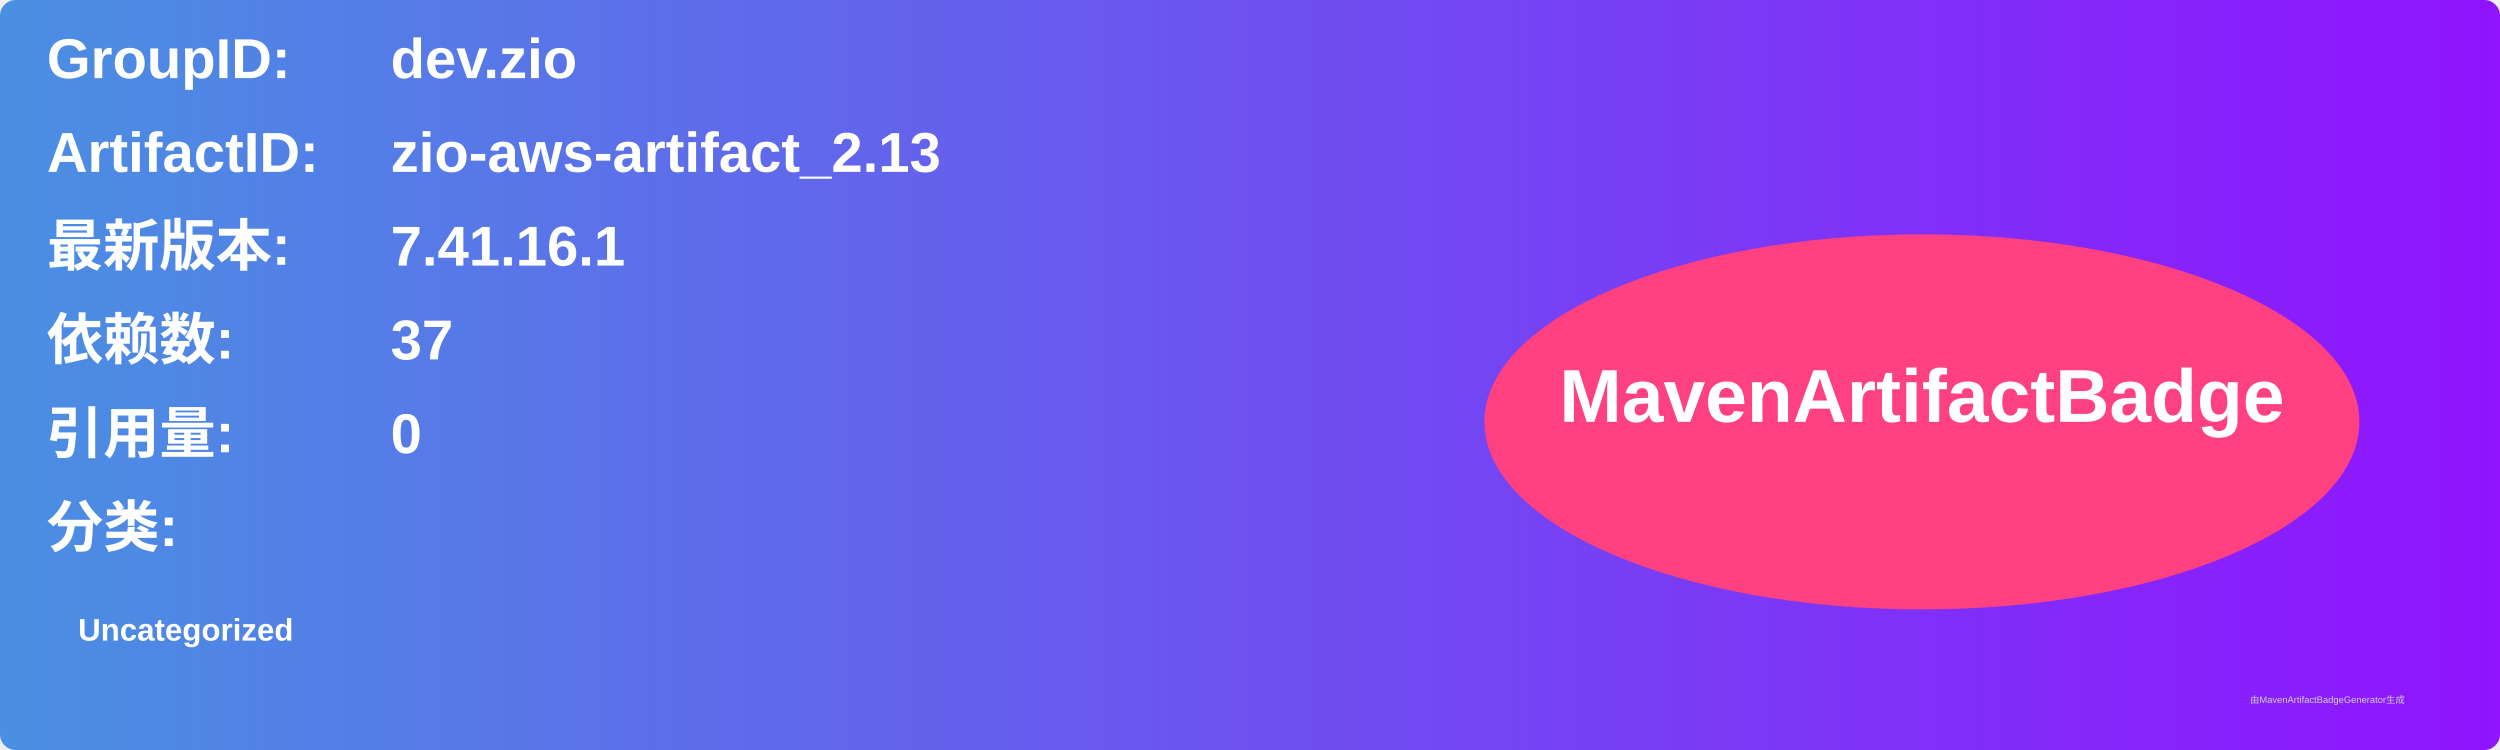
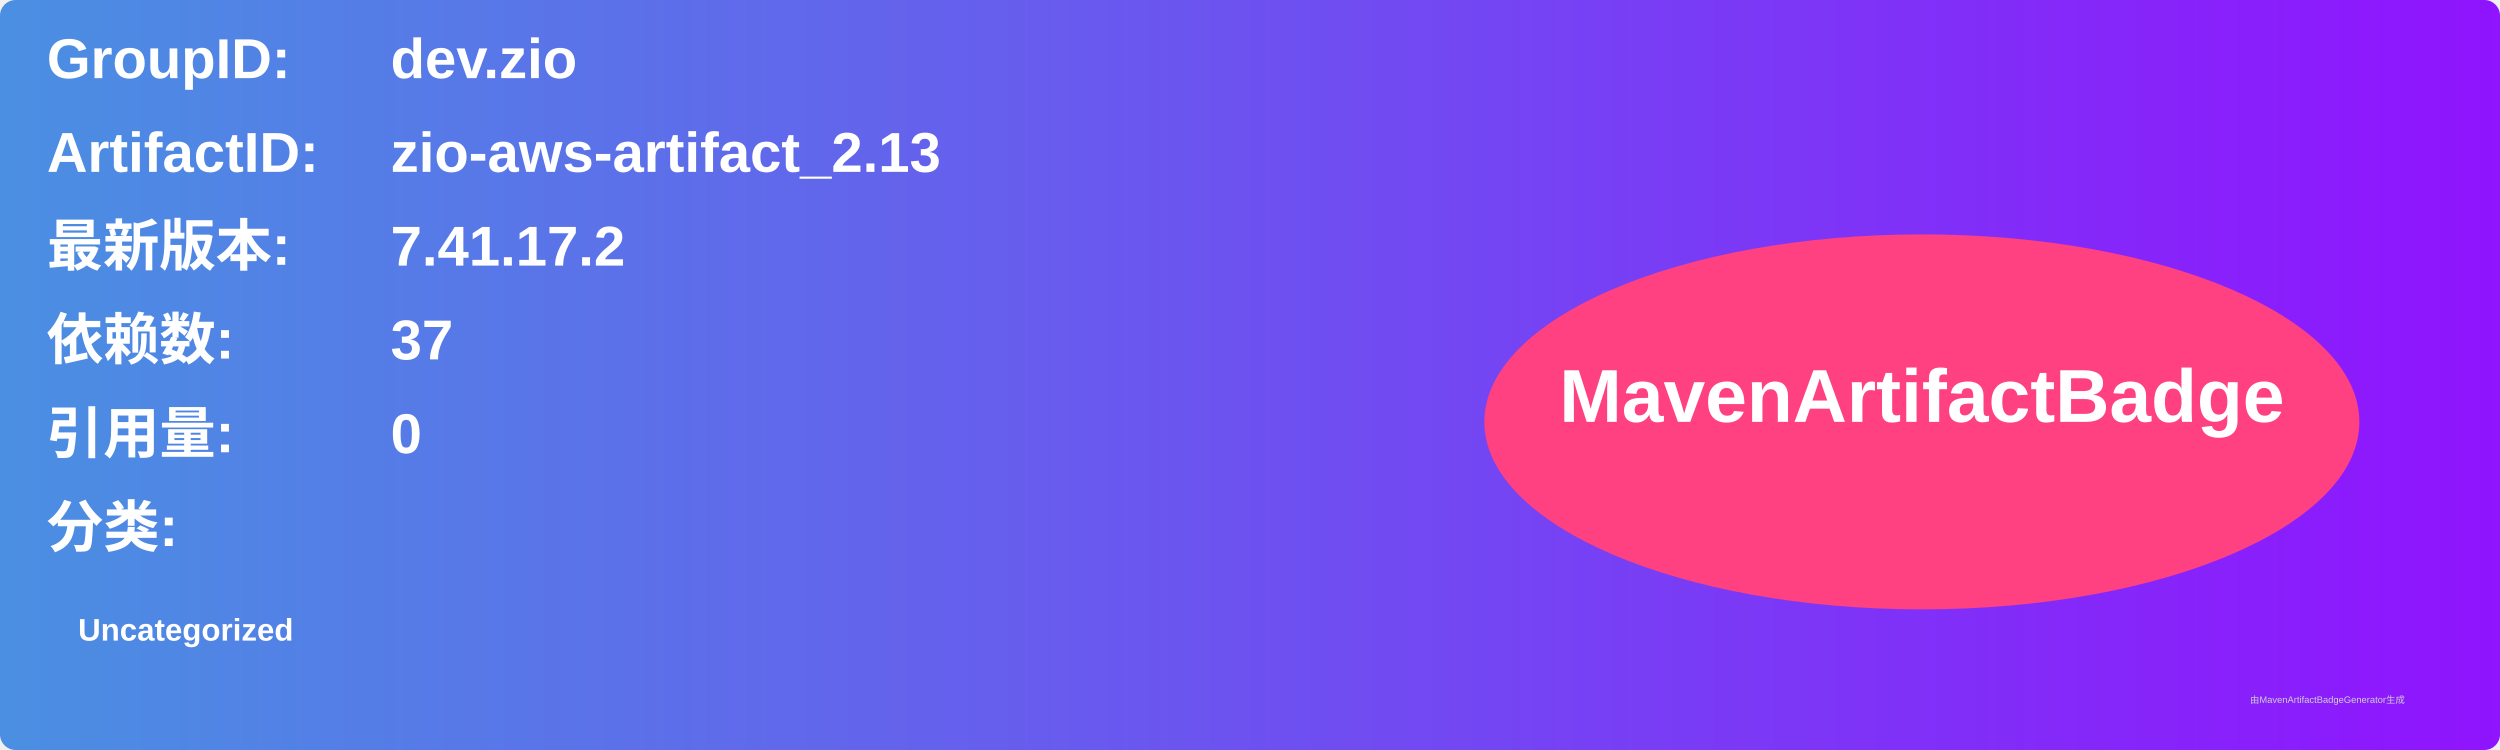
<svg xmlns="http://www.w3.org/2000/svg" width="800" height="240" viewBox="0 0 800 240">
  <linearGradient id="grad" x1="0%" y1="0%" x2="100%" y2="0%">
    <stop offset="0%" stop-color="#4a90e2" />
    <stop offset="100%" stop-color="#9013fe" />
  </linearGradient>
  <rect width="100%" height="100%" rx="5" ry="5" fill="url(#grad)" />
  <g transform="translate(15, 15)">
    <text x="0" y="10" font-family="Arial" font-size="18" fill="white" font-weight="bold" width="260">GroupID:</text>
    <text x="110" y="10" font-family="Arial" font-size="18" fill="white" font-weight="bold" width="460">dev.zio</text>
    <text x="0" y="40" font-family="Arial" font-size="18" fill="white" font-weight="bold" width="260">ArtifactID:</text>
    <text x="110" y="40" font-family="Arial" font-size="18" fill="white" font-weight="bold" width="460">zio-aws-artifact_2.13</text>
    <text x="0" y="70" font-family="Arial" font-size="18" fill="white" font-weight="bold">最新版本:</text>
    <text x="110" y="70" font-family="Arial" font-size="18" fill="white" font-weight="bold">
-       <tspan font-weight="bold">7.41.16.1</tspan>
+       <tspan font-weight="bold">7.41.17.2</tspan>
    </text>
    <text x="0" y="100" font-family="Arial" font-size="18" fill="white" font-weight="bold">依赖数: </text>
    <text x="110" y="100" font-family="Arial" font-size="18" fill="white">
      <tspan font-weight="bold">37</tspan>
    </text>
    <text x="0" y="130" font-family="Arial" font-size="18" fill="white" font-weight="bold">引用量: </text>
    <text x="110" y="130" font-family="Arial" font-size="18" fill="white">
      <tspan font-weight="bold">0</tspan>
    </text>
    <text x="0" y="160" font-family="Arial" font-size="18" fill="white" font-weight="bold">分类:</text>
    <text x="10" y="190" font-family="Arial" font-size="10" fill="white">
      <tspan font-weight="bold">Uncategorized</tspan>
    </text>
    <ellipse cx="600" cy="120" rx="140" ry="60" fill="#ff4081" />
    <text x="600" y="120" text-anchor="middle" font-family="Arial" font-size="24" fill="white" font-weight="bold">MavenArtifactBadge</text>
  </g>
  <text x="720" y="225" font-family="Arial" font-size="3" fill="#d0d0d0">由MavenArtifactBadgeGenerator生成</text>
</svg>
